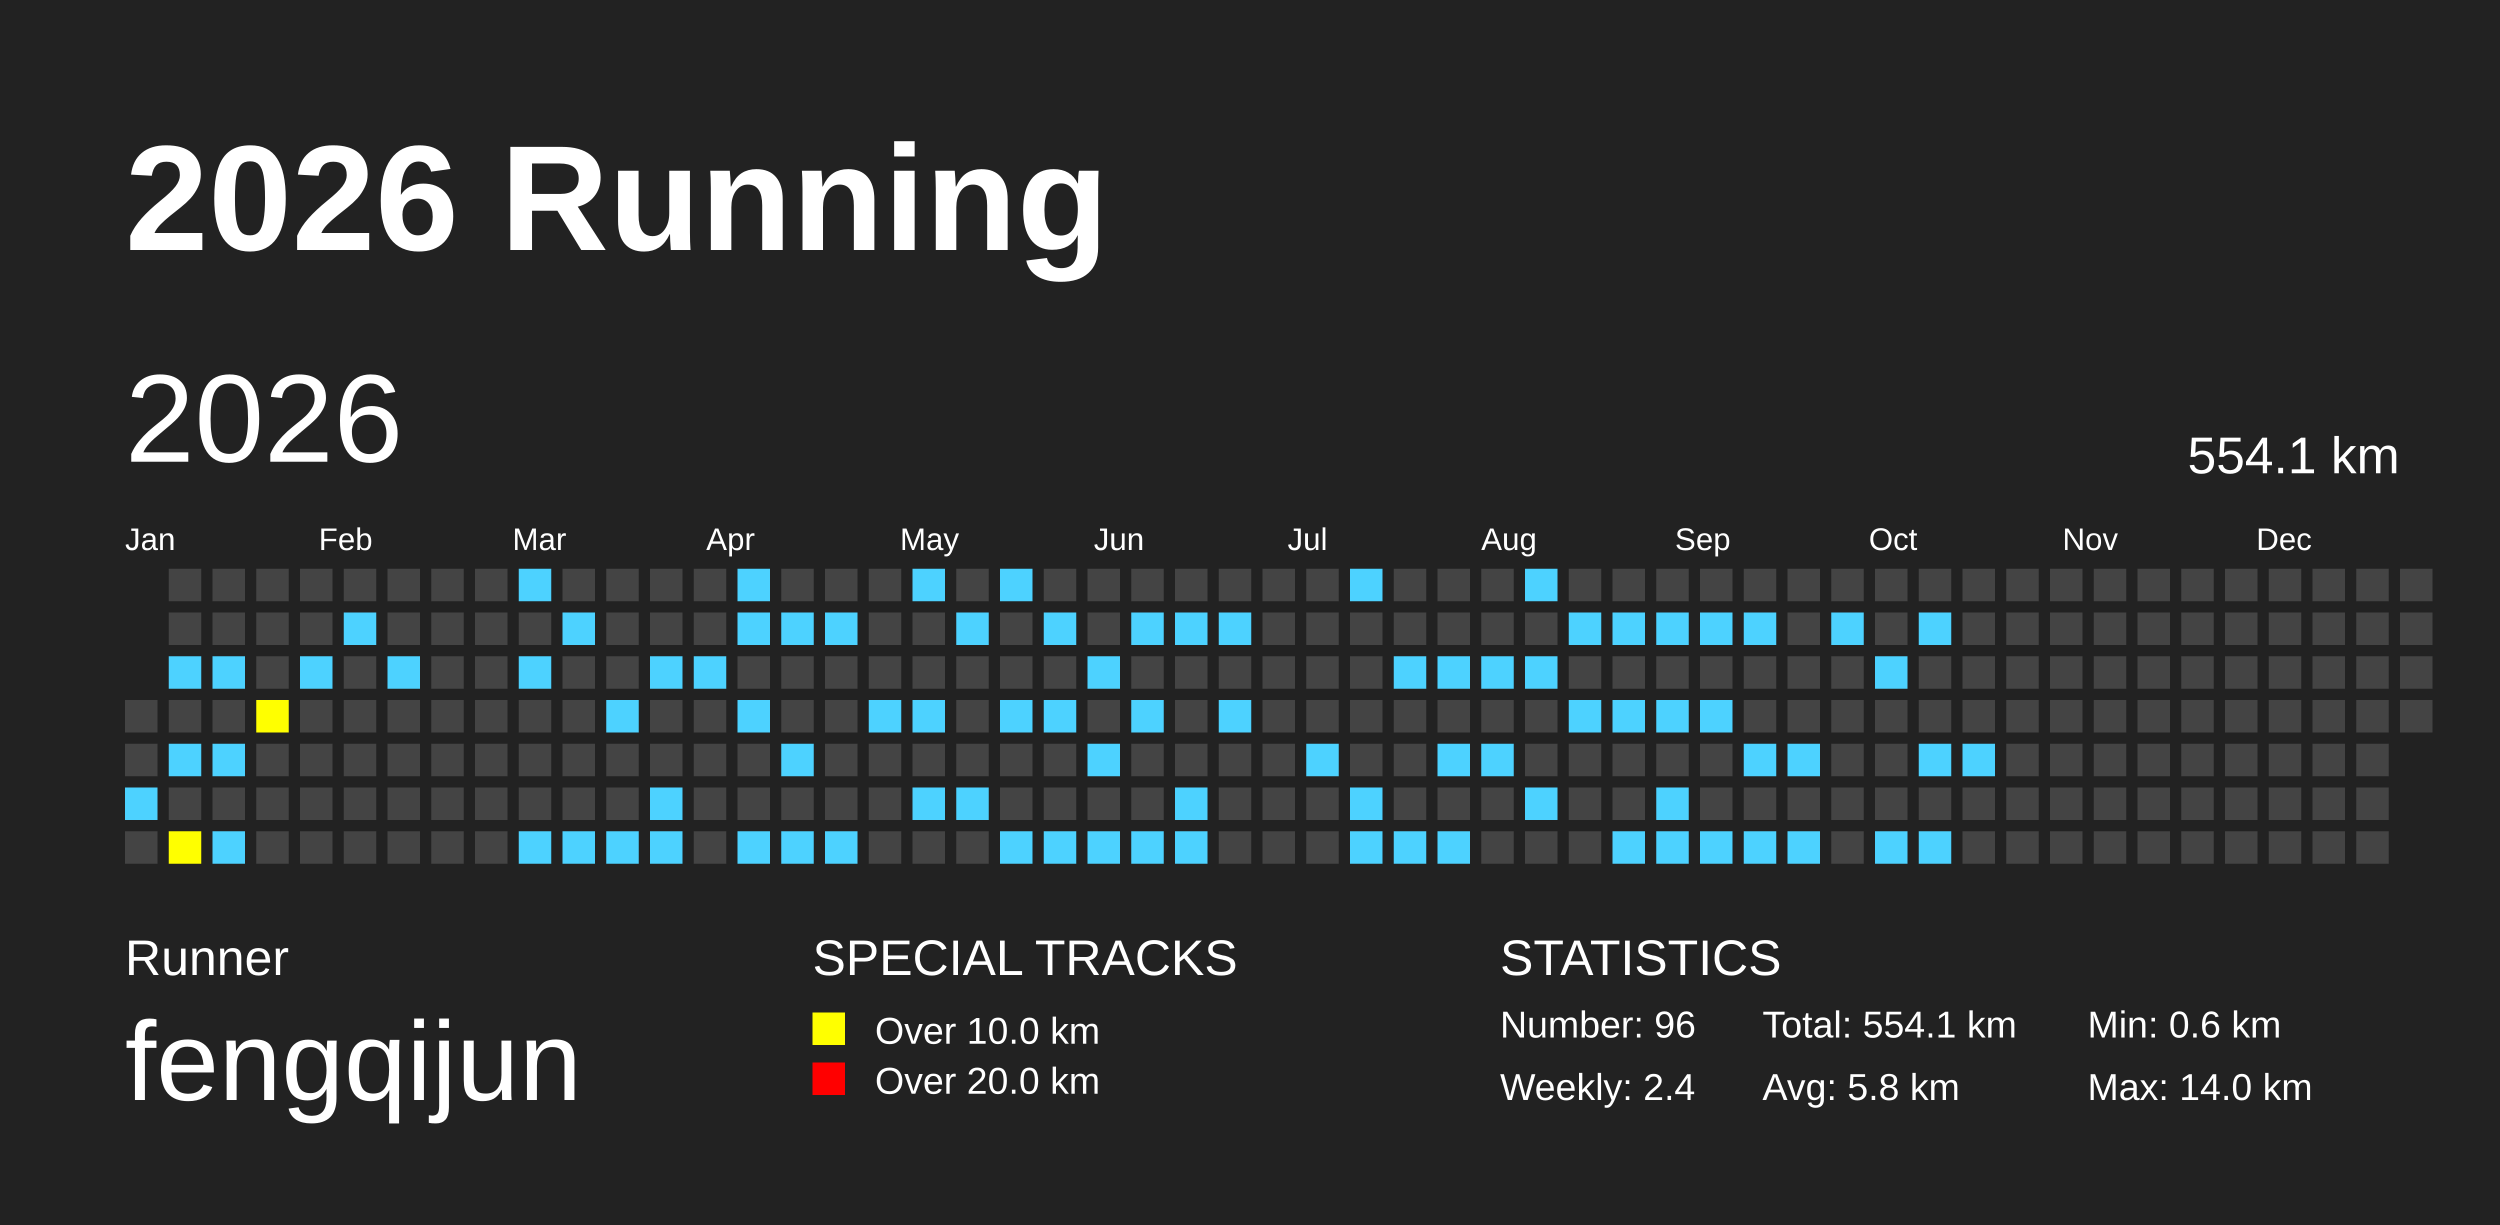
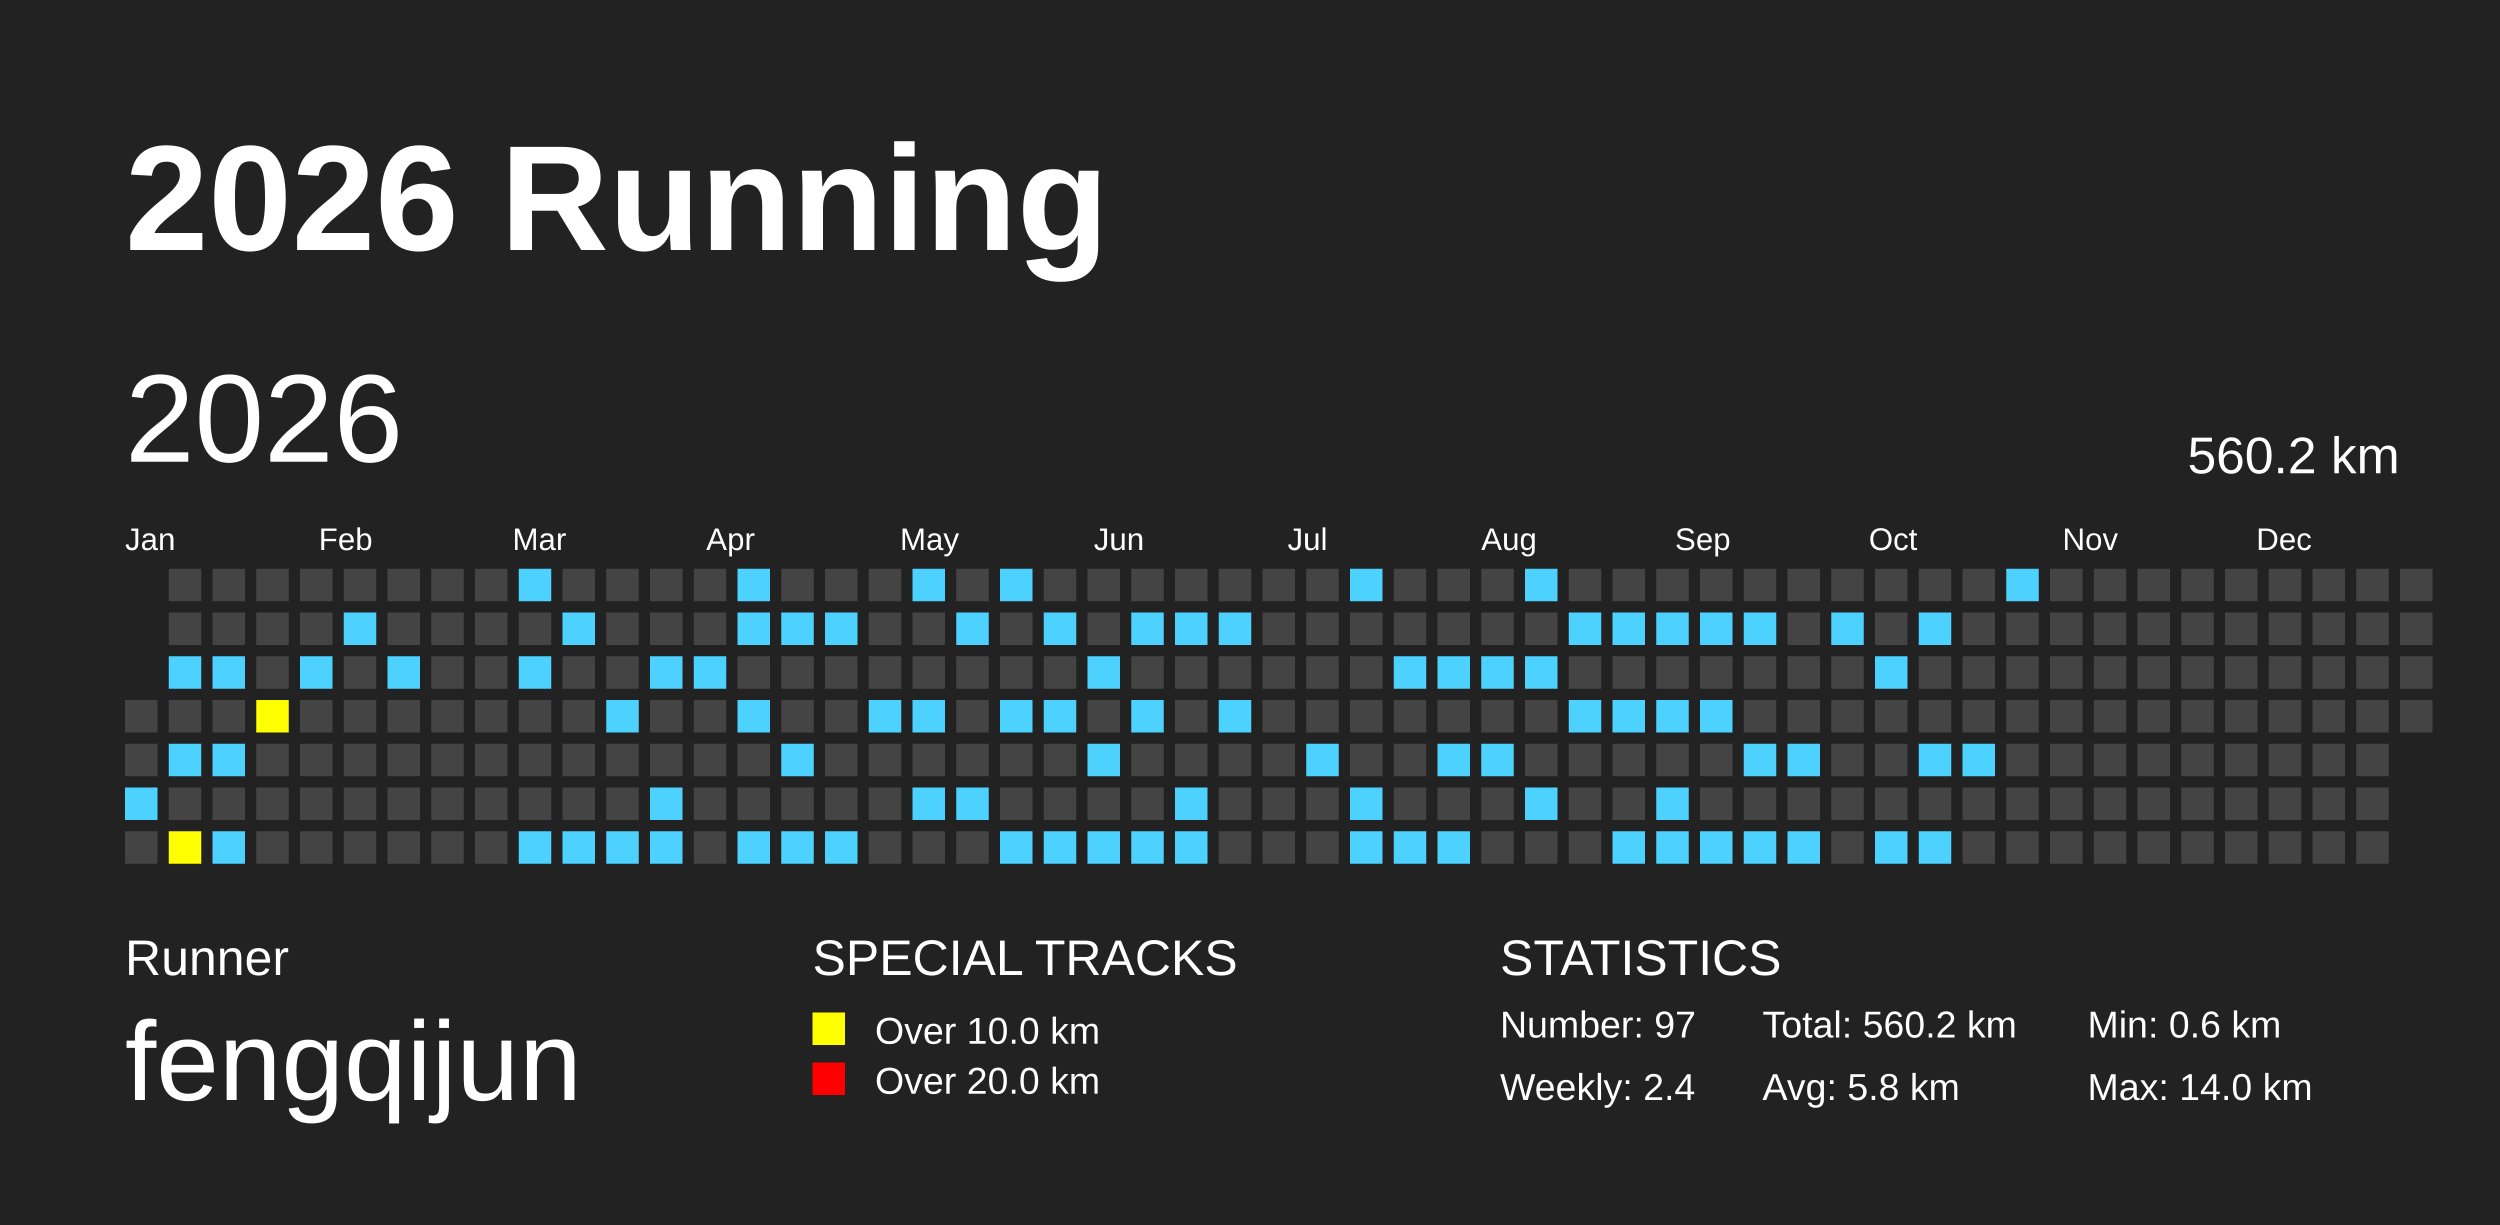
<svg xmlns="http://www.w3.org/2000/svg" baseProfile="full" height="98mm" version="1.1" viewBox="0,0,200,98" width="200mm">
  <defs />
  <rect fill="#222222" height="98" width="200" x="0" y="0" />
  <text fill="#FFFFFF" style="font-size:12px; font-family:Arial; font-weight:bold;" x="10" y="20">2026 Running</text>
  <text fill="#FFFFFF" style="font-size:4px; font-family:Arial" x="10" y="78">Runner</text>
  <text fill="#FFFFFF" style="font-size:9px; font-family:Arial" x="10" y="88">fengqijun</text>
  <text fill="#FFFFFF" style="font-size:4px; font-family:Arial" x="65" y="78">SPECIAL TRACKS</text>
  <rect fill="yellow" height="2.6" width="2.6" x="65" y="81" />
  <text fill="#FFFFFF" style="font-size:3px; font-family:Arial" x="70" y="83.5">Over 10.0 km</text>
  <rect fill="red" height="2.6" width="2.6" x="65" y="85" />
  <text fill="#FFFFFF" style="font-size:3px; font-family:Arial" x="70" y="87.5">Over 20.0 km</text>
  <text fill="#FFFFFF" style="font-size:4px; font-family:Arial" x="120" y="78">STATISTICS</text>
-   <text fill="#FFFFFF" style="font-size:3px; font-family:Arial" x="120" y="83">Number: 96</text>
+   <text fill="#FFFFFF" style="font-size:3px; font-family:Arial" x="120" y="83">Number: 97</text>
  <text fill="#FFFFFF" style="font-size:3px; font-family:Arial" x="120" y="88">Weekly: 2.4</text>
-   <text fill="#FFFFFF" style="font-size:3px; font-family:Arial" x="141" y="83">Total: 554.1 km</text>
+   <text fill="#FFFFFF" style="font-size:3px; font-family:Arial" x="141" y="83">Total: 560.2 km</text>
  <text fill="#FFFFFF" style="font-size:3px; font-family:Arial" x="141" y="88">Avg: 5.8 km</text>
  <text fill="#FFFFFF" style="font-size:3px; font-family:Arial" x="167" y="83">Min: 0.6 km</text>
  <text fill="#FFFFFF" style="font-size:3px; font-family:Arial" x="167" y="88">Max: 14.0 km</text>
  <text dominant-baseline="hanging" fill="#FFFFFF" style="font-size:10.0px; font-family:Arial;" x="10" y="30">2026</text>
-   <text dominant-baseline="hanging" fill="#FFFFFF" style="font-size:4.125px; font-family:Arial;" x="175" y="35">554.1 km</text>
+   <text dominant-baseline="hanging" fill="#FFFFFF" style="font-size:4.125px; font-family:Arial;" x="175" y="35">560.2 km</text>
  <text fill="#FFFFFF" style="font-size:2.5px; font-family:Arial" x="10.0" y="44">Jan</text>
  <text fill="#FFFFFF" style="font-size:2.5px; font-family:Arial" x="25.5" y="44">Feb</text>
  <text fill="#FFFFFF" style="font-size:2.5px; font-family:Arial" x="41.0" y="44">Mar</text>
  <text fill="#FFFFFF" style="font-size:2.5px; font-family:Arial" x="56.5" y="44">Apr</text>
  <text fill="#FFFFFF" style="font-size:2.5px; font-family:Arial" x="72.0" y="44">May</text>
  <text fill="#FFFFFF" style="font-size:2.5px; font-family:Arial" x="87.5" y="44">Jun</text>
  <text fill="#FFFFFF" style="font-size:2.5px; font-family:Arial" x="103.0" y="44">Jul</text>
  <text fill="#FFFFFF" style="font-size:2.5px; font-family:Arial" x="118.5" y="44">Aug</text>
  <text fill="#FFFFFF" style="font-size:2.5px; font-family:Arial" x="134.0" y="44">Sep</text>
  <text fill="#FFFFFF" style="font-size:2.5px; font-family:Arial" x="149.5" y="44">Oct</text>
  <text fill="#FFFFFF" style="font-size:2.5px; font-family:Arial" x="165.0" y="44">Nov</text>
  <text fill="#FFFFFF" style="font-size:2.5px; font-family:Arial" x="180.5" y="44">Dec</text>
  <rect fill="#444444" height="2.6" width="2.6" x="10.0" y="56.0" />
  <rect fill="#444444" height="2.6" width="2.6" x="10.0" y="59.5" />
  <rect fill="#4DD2FF" height="2.6" width="2.6" x="10.0" y="63.0" />
  <rect fill="#444444" height="2.6" width="2.6" x="10.0" y="66.5" />
  <rect fill="#444444" height="2.6" width="2.6" x="13.5" y="45.5" />
  <rect fill="#444444" height="2.6" width="2.6" x="13.5" y="49.0" />
  <rect fill="#4DD2FF" height="2.6" width="2.6" x="13.5" y="52.5" />
  <rect fill="#444444" height="2.6" width="2.6" x="13.5" y="56.0" />
  <rect fill="#4DD2FF" height="2.6" width="2.6" x="13.5" y="59.5" />
  <rect fill="#444444" height="2.6" width="2.6" x="13.5" y="63.0" />
  <rect fill="yellow" height="2.6" width="2.6" x="13.5" y="66.5" />
  <rect fill="#444444" height="2.6" width="2.6" x="17.0" y="45.5" />
  <rect fill="#444444" height="2.6" width="2.6" x="17.0" y="49.0" />
  <rect fill="#4DD2FF" height="2.6" width="2.6" x="17.0" y="52.5" />
  <rect fill="#444444" height="2.6" width="2.6" x="17.0" y="56.0" />
  <rect fill="#4DD2FF" height="2.6" width="2.6" x="17.0" y="59.5" />
  <rect fill="#444444" height="2.6" width="2.6" x="17.0" y="63.0" />
  <rect fill="#4DD2FF" height="2.6" width="2.6" x="17.0" y="66.5" />
  <rect fill="#444444" height="2.6" width="2.6" x="20.5" y="45.5" />
  <rect fill="#444444" height="2.6" width="2.6" x="20.5" y="49.0" />
  <rect fill="#444444" height="2.6" width="2.6" x="20.5" y="52.5" />
  <rect fill="yellow" height="2.6" width="2.6" x="20.5" y="56.0" />
  <rect fill="#444444" height="2.6" width="2.6" x="20.5" y="59.5" />
  <rect fill="#444444" height="2.6" width="2.6" x="20.5" y="63.0" />
  <rect fill="#444444" height="2.6" width="2.6" x="20.5" y="66.5" />
  <rect fill="#444444" height="2.6" width="2.6" x="24.0" y="45.5" />
  <rect fill="#444444" height="2.6" width="2.6" x="24.0" y="49.0" />
  <rect fill="#4DD2FF" height="2.6" width="2.6" x="24.0" y="52.5" />
  <rect fill="#444444" height="2.6" width="2.6" x="24.0" y="56.0" />
  <rect fill="#444444" height="2.6" width="2.6" x="24.0" y="59.5" />
  <rect fill="#444444" height="2.6" width="2.6" x="24.0" y="63.0" />
  <rect fill="#444444" height="2.6" width="2.6" x="24.0" y="66.5" />
  <rect fill="#444444" height="2.6" width="2.6" x="27.5" y="45.5" />
  <rect fill="#4DD2FF" height="2.6" width="2.6" x="27.5" y="49.0" />
  <rect fill="#444444" height="2.6" width="2.6" x="27.5" y="52.5" />
  <rect fill="#444444" height="2.6" width="2.6" x="27.5" y="56.0" />
  <rect fill="#444444" height="2.6" width="2.6" x="27.5" y="59.5" />
  <rect fill="#444444" height="2.6" width="2.6" x="27.5" y="63.0" />
  <rect fill="#444444" height="2.6" width="2.6" x="27.5" y="66.5" />
  <rect fill="#444444" height="2.6" width="2.6" x="31.0" y="45.5" />
  <rect fill="#444444" height="2.6" width="2.6" x="31.0" y="49.0" />
  <rect fill="#4DD2FF" height="2.6" width="2.6" x="31.0" y="52.5" />
  <rect fill="#444444" height="2.6" width="2.6" x="31.0" y="56.0" />
  <rect fill="#444444" height="2.6" width="2.6" x="31.0" y="59.5" />
  <rect fill="#444444" height="2.6" width="2.6" x="31.0" y="63.0" />
  <rect fill="#444444" height="2.6" width="2.6" x="31.0" y="66.5" />
  <rect fill="#444444" height="2.6" width="2.6" x="34.5" y="45.5" />
  <rect fill="#444444" height="2.6" width="2.6" x="34.5" y="49.0" />
  <rect fill="#444444" height="2.6" width="2.6" x="34.5" y="52.5" />
  <rect fill="#444444" height="2.6" width="2.6" x="34.5" y="56.0" />
  <rect fill="#444444" height="2.6" width="2.6" x="34.5" y="59.5" />
  <rect fill="#444444" height="2.6" width="2.6" x="34.5" y="63.0" />
  <rect fill="#444444" height="2.6" width="2.6" x="34.5" y="66.5" />
  <rect fill="#444444" height="2.6" width="2.6" x="38.0" y="45.5" />
  <rect fill="#444444" height="2.6" width="2.6" x="38.0" y="49.0" />
  <rect fill="#444444" height="2.6" width="2.6" x="38.0" y="52.5" />
  <rect fill="#444444" height="2.6" width="2.6" x="38.0" y="56.0" />
  <rect fill="#444444" height="2.6" width="2.6" x="38.0" y="59.5" />
  <rect fill="#444444" height="2.6" width="2.6" x="38.0" y="63.0" />
  <rect fill="#444444" height="2.6" width="2.6" x="38.0" y="66.5" />
  <rect fill="#4DD2FF" height="2.6" width="2.6" x="41.5" y="45.5" />
  <rect fill="#444444" height="2.6" width="2.6" x="41.5" y="49.0" />
  <rect fill="#4DD2FF" height="2.6" width="2.6" x="41.5" y="52.5" />
  <rect fill="#444444" height="2.6" width="2.6" x="41.5" y="56.0" />
  <rect fill="#444444" height="2.6" width="2.6" x="41.5" y="59.5" />
  <rect fill="#444444" height="2.6" width="2.6" x="41.5" y="63.0" />
  <rect fill="#4DD2FF" height="2.6" width="2.6" x="41.5" y="66.5" />
  <rect fill="#444444" height="2.6" width="2.6" x="45.0" y="45.5" />
  <rect fill="#4DD2FF" height="2.6" width="2.6" x="45.0" y="49.0" />
  <rect fill="#444444" height="2.6" width="2.6" x="45.0" y="52.5" />
  <rect fill="#444444" height="2.6" width="2.6" x="45.0" y="56.0" />
  <rect fill="#444444" height="2.6" width="2.6" x="45.0" y="59.5" />
  <rect fill="#444444" height="2.6" width="2.6" x="45.0" y="63.0" />
  <rect fill="#4DD2FF" height="2.6" width="2.6" x="45.0" y="66.5" />
  <rect fill="#444444" height="2.6" width="2.6" x="48.5" y="45.5" />
  <rect fill="#444444" height="2.6" width="2.6" x="48.5" y="49.0" />
  <rect fill="#444444" height="2.6" width="2.6" x="48.5" y="52.5" />
  <rect fill="#4DD2FF" height="2.6" width="2.6" x="48.5" y="56.0" />
  <rect fill="#444444" height="2.6" width="2.6" x="48.5" y="59.5" />
  <rect fill="#444444" height="2.6" width="2.6" x="48.5" y="63.0" />
  <rect fill="#4DD2FF" height="2.6" width="2.6" x="48.5" y="66.5" />
  <rect fill="#444444" height="2.6" width="2.6" x="52.0" y="45.5" />
  <rect fill="#444444" height="2.6" width="2.6" x="52.0" y="49.0" />
  <rect fill="#4DD2FF" height="2.6" width="2.6" x="52.0" y="52.5" />
  <rect fill="#444444" height="2.6" width="2.6" x="52.0" y="56.0" />
  <rect fill="#444444" height="2.6" width="2.6" x="52.0" y="59.5" />
  <rect fill="#4DD2FF" height="2.6" width="2.6" x="52.0" y="63.0" />
  <rect fill="#4DD2FF" height="2.6" width="2.6" x="52.0" y="66.5" />
  <rect fill="#444444" height="2.6" width="2.6" x="55.5" y="45.5" />
  <rect fill="#444444" height="2.6" width="2.6" x="55.5" y="49.0" />
  <rect fill="#4DD2FF" height="2.6" width="2.6" x="55.5" y="52.5" />
  <rect fill="#444444" height="2.6" width="2.6" x="55.5" y="56.0" />
  <rect fill="#444444" height="2.6" width="2.6" x="55.5" y="59.5" />
  <rect fill="#444444" height="2.6" width="2.6" x="55.5" y="63.0" />
  <rect fill="#444444" height="2.6" width="2.6" x="55.5" y="66.5" />
  <rect fill="#4DD2FF" height="2.6" width="2.6" x="59.0" y="45.5" />
  <rect fill="#4DD2FF" height="2.6" width="2.6" x="59.0" y="49.0" />
  <rect fill="#444444" height="2.6" width="2.6" x="59.0" y="52.5" />
  <rect fill="#4DD2FF" height="2.6" width="2.6" x="59.0" y="56.0" />
  <rect fill="#444444" height="2.6" width="2.6" x="59.0" y="59.5" />
  <rect fill="#444444" height="2.6" width="2.6" x="59.0" y="63.0" />
  <rect fill="#4DD2FF" height="2.6" width="2.6" x="59.0" y="66.5" />
  <rect fill="#444444" height="2.6" width="2.6" x="62.5" y="45.5" />
  <rect fill="#4DD2FF" height="2.6" width="2.6" x="62.5" y="49.0" />
  <rect fill="#444444" height="2.6" width="2.6" x="62.5" y="52.5" />
  <rect fill="#444444" height="2.6" width="2.6" x="62.5" y="56.0" />
  <rect fill="#4DD2FF" height="2.6" width="2.6" x="62.5" y="59.5" />
  <rect fill="#444444" height="2.6" width="2.6" x="62.5" y="63.0" />
  <rect fill="#4DD2FF" height="2.6" width="2.6" x="62.5" y="66.5" />
  <rect fill="#444444" height="2.6" width="2.6" x="66.0" y="45.5" />
  <rect fill="#4DD2FF" height="2.6" width="2.6" x="66.0" y="49.0" />
  <rect fill="#444444" height="2.6" width="2.6" x="66.0" y="52.5" />
  <rect fill="#444444" height="2.6" width="2.6" x="66.0" y="56.0" />
  <rect fill="#444444" height="2.6" width="2.6" x="66.0" y="59.5" />
  <rect fill="#444444" height="2.6" width="2.6" x="66.0" y="63.0" />
  <rect fill="#4DD2FF" height="2.6" width="2.6" x="66.0" y="66.5" />
  <rect fill="#444444" height="2.6" width="2.6" x="69.5" y="45.5" />
  <rect fill="#444444" height="2.6" width="2.6" x="69.5" y="49.0" />
  <rect fill="#444444" height="2.6" width="2.6" x="69.5" y="52.5" />
  <rect fill="#4DD2FF" height="2.6" width="2.6" x="69.5" y="56.0" />
  <rect fill="#444444" height="2.6" width="2.6" x="69.5" y="59.5" />
  <rect fill="#444444" height="2.6" width="2.6" x="69.5" y="63.0" />
  <rect fill="#444444" height="2.6" width="2.6" x="69.5" y="66.5" />
  <rect fill="#4DD2FF" height="2.6" width="2.6" x="73.0" y="45.5" />
  <rect fill="#444444" height="2.6" width="2.6" x="73.0" y="49.0" />
  <rect fill="#444444" height="2.6" width="2.6" x="73.0" y="52.5" />
  <rect fill="#4DD2FF" height="2.6" width="2.6" x="73.0" y="56.0" />
  <rect fill="#444444" height="2.6" width="2.6" x="73.0" y="59.5" />
  <rect fill="#4DD2FF" height="2.6" width="2.6" x="73.0" y="63.0" />
  <rect fill="#444444" height="2.6" width="2.6" x="73.0" y="66.5" />
  <rect fill="#444444" height="2.6" width="2.6" x="76.5" y="45.5" />
  <rect fill="#4DD2FF" height="2.6" width="2.6" x="76.5" y="49.0" />
  <rect fill="#444444" height="2.6" width="2.6" x="76.5" y="52.5" />
  <rect fill="#444444" height="2.6" width="2.6" x="76.5" y="56.0" />
  <rect fill="#444444" height="2.6" width="2.6" x="76.5" y="59.5" />
  <rect fill="#4DD2FF" height="2.6" width="2.6" x="76.5" y="63.0" />
  <rect fill="#444444" height="2.6" width="2.6" x="76.5" y="66.5" />
  <rect fill="#4DD2FF" height="2.6" width="2.6" x="80.0" y="45.5" />
  <rect fill="#444444" height="2.6" width="2.6" x="80.0" y="49.0" />
  <rect fill="#444444" height="2.6" width="2.6" x="80.0" y="52.5" />
  <rect fill="#4DD2FF" height="2.6" width="2.6" x="80.0" y="56.0" />
  <rect fill="#444444" height="2.6" width="2.6" x="80.0" y="59.5" />
  <rect fill="#444444" height="2.6" width="2.6" x="80.0" y="63.0" />
  <rect fill="#4DD2FF" height="2.6" width="2.6" x="80.0" y="66.5" />
  <rect fill="#444444" height="2.6" width="2.6" x="83.5" y="45.5" />
  <rect fill="#4DD2FF" height="2.6" width="2.6" x="83.5" y="49.0" />
  <rect fill="#444444" height="2.6" width="2.6" x="83.5" y="52.5" />
  <rect fill="#4DD2FF" height="2.6" width="2.6" x="83.5" y="56.0" />
  <rect fill="#444444" height="2.6" width="2.6" x="83.5" y="59.5" />
  <rect fill="#444444" height="2.6" width="2.6" x="83.5" y="63.0" />
  <rect fill="#4DD2FF" height="2.6" width="2.6" x="83.5" y="66.5" />
  <rect fill="#444444" height="2.6" width="2.6" x="87.0" y="45.5" />
  <rect fill="#444444" height="2.6" width="2.6" x="87.0" y="49.0" />
  <rect fill="#4DD2FF" height="2.6" width="2.6" x="87.0" y="52.5" />
  <rect fill="#444444" height="2.6" width="2.6" x="87.0" y="56.0" />
  <rect fill="#4DD2FF" height="2.6" width="2.6" x="87.0" y="59.5" />
  <rect fill="#444444" height="2.6" width="2.6" x="87.0" y="63.0" />
  <rect fill="#4DD2FF" height="2.6" width="2.6" x="87.0" y="66.5" />
  <rect fill="#444444" height="2.6" width="2.6" x="90.5" y="45.5" />
  <rect fill="#4DD2FF" height="2.6" width="2.6" x="90.5" y="49.0" />
  <rect fill="#444444" height="2.6" width="2.6" x="90.5" y="52.5" />
  <rect fill="#4DD2FF" height="2.6" width="2.6" x="90.5" y="56.0" />
  <rect fill="#444444" height="2.6" width="2.6" x="90.5" y="59.5" />
  <rect fill="#444444" height="2.6" width="2.6" x="90.5" y="63.0" />
  <rect fill="#4DD2FF" height="2.6" width="2.6" x="90.5" y="66.5" />
  <rect fill="#444444" height="2.6" width="2.6" x="94.0" y="45.5" />
  <rect fill="#4DD2FF" height="2.6" width="2.6" x="94.0" y="49.0" />
  <rect fill="#444444" height="2.6" width="2.6" x="94.0" y="52.5" />
  <rect fill="#444444" height="2.6" width="2.6" x="94.0" y="56.0" />
  <rect fill="#444444" height="2.6" width="2.6" x="94.0" y="59.5" />
  <rect fill="#4DD2FF" height="2.6" width="2.6" x="94.0" y="63.0" />
  <rect fill="#4DD2FF" height="2.6" width="2.6" x="94.0" y="66.5" />
  <rect fill="#444444" height="2.6" width="2.6" x="97.5" y="45.5" />
  <rect fill="#4DD2FF" height="2.6" width="2.6" x="97.5" y="49.0" />
  <rect fill="#444444" height="2.6" width="2.6" x="97.5" y="52.5" />
  <rect fill="#4DD2FF" height="2.6" width="2.6" x="97.5" y="56.0" />
  <rect fill="#444444" height="2.6" width="2.6" x="97.5" y="59.5" />
  <rect fill="#444444" height="2.6" width="2.6" x="97.5" y="63.0" />
  <rect fill="#444444" height="2.6" width="2.6" x="97.5" y="66.5" />
  <rect fill="#444444" height="2.6" width="2.6" x="101.0" y="45.5" />
  <rect fill="#444444" height="2.6" width="2.6" x="101.0" y="49.0" />
  <rect fill="#444444" height="2.6" width="2.6" x="101.0" y="52.5" />
  <rect fill="#444444" height="2.6" width="2.6" x="101.0" y="56.0" />
  <rect fill="#444444" height="2.6" width="2.6" x="101.0" y="59.5" />
  <rect fill="#444444" height="2.6" width="2.6" x="101.0" y="63.0" />
  <rect fill="#444444" height="2.6" width="2.6" x="101.0" y="66.5" />
  <rect fill="#444444" height="2.6" width="2.6" x="104.5" y="45.5" />
  <rect fill="#444444" height="2.6" width="2.6" x="104.5" y="49.0" />
  <rect fill="#444444" height="2.6" width="2.6" x="104.5" y="52.5" />
  <rect fill="#444444" height="2.6" width="2.6" x="104.5" y="56.0" />
  <rect fill="#4DD2FF" height="2.6" width="2.6" x="104.5" y="59.5" />
  <rect fill="#444444" height="2.6" width="2.6" x="104.5" y="63.0" />
  <rect fill="#444444" height="2.6" width="2.6" x="104.5" y="66.5" />
  <rect fill="#4DD2FF" height="2.6" width="2.6" x="108.0" y="45.5" />
  <rect fill="#444444" height="2.6" width="2.6" x="108.0" y="49.0" />
  <rect fill="#444444" height="2.6" width="2.6" x="108.0" y="52.5" />
  <rect fill="#444444" height="2.6" width="2.6" x="108.0" y="56.0" />
  <rect fill="#444444" height="2.6" width="2.6" x="108.0" y="59.5" />
  <rect fill="#4DD2FF" height="2.6" width="2.6" x="108.0" y="63.0" />
  <rect fill="#4DD2FF" height="2.6" width="2.6" x="108.0" y="66.5" />
  <rect fill="#444444" height="2.6" width="2.6" x="111.5" y="45.5" />
  <rect fill="#444444" height="2.6" width="2.6" x="111.5" y="49.0" />
  <rect fill="#4DD2FF" height="2.6" width="2.6" x="111.5" y="52.5" />
  <rect fill="#444444" height="2.6" width="2.6" x="111.5" y="56.0" />
  <rect fill="#444444" height="2.6" width="2.6" x="111.5" y="59.5" />
  <rect fill="#444444" height="2.6" width="2.6" x="111.5" y="63.0" />
  <rect fill="#4DD2FF" height="2.6" width="2.6" x="111.5" y="66.5" />
  <rect fill="#444444" height="2.6" width="2.6" x="115.0" y="45.5" />
  <rect fill="#444444" height="2.6" width="2.6" x="115.0" y="49.0" />
  <rect fill="#4DD2FF" height="2.6" width="2.6" x="115.0" y="52.5" />
  <rect fill="#444444" height="2.6" width="2.6" x="115.0" y="56.0" />
  <rect fill="#4DD2FF" height="2.6" width="2.6" x="115.0" y="59.5" />
  <rect fill="#444444" height="2.6" width="2.6" x="115.0" y="63.0" />
  <rect fill="#4DD2FF" height="2.6" width="2.6" x="115.0" y="66.5" />
  <rect fill="#444444" height="2.6" width="2.6" x="118.5" y="45.5" />
  <rect fill="#444444" height="2.6" width="2.6" x="118.5" y="49.0" />
  <rect fill="#4DD2FF" height="2.6" width="2.6" x="118.5" y="52.5" />
  <rect fill="#444444" height="2.6" width="2.6" x="118.5" y="56.0" />
  <rect fill="#4DD2FF" height="2.6" width="2.6" x="118.5" y="59.5" />
  <rect fill="#444444" height="2.6" width="2.6" x="118.5" y="63.0" />
  <rect fill="#444444" height="2.6" width="2.6" x="118.5" y="66.5" />
  <rect fill="#4DD2FF" height="2.6" width="2.6" x="122.0" y="45.5" />
  <rect fill="#444444" height="2.6" width="2.6" x="122.0" y="49.0" />
  <rect fill="#4DD2FF" height="2.6" width="2.6" x="122.0" y="52.5" />
  <rect fill="#444444" height="2.6" width="2.6" x="122.0" y="56.0" />
  <rect fill="#444444" height="2.6" width="2.6" x="122.0" y="59.5" />
  <rect fill="#4DD2FF" height="2.6" width="2.6" x="122.0" y="63.0" />
  <rect fill="#444444" height="2.6" width="2.6" x="122.0" y="66.5" />
  <rect fill="#444444" height="2.6" width="2.6" x="125.5" y="45.5" />
  <rect fill="#4DD2FF" height="2.6" width="2.6" x="125.5" y="49.0" />
  <rect fill="#444444" height="2.6" width="2.6" x="125.5" y="52.5" />
  <rect fill="#4DD2FF" height="2.6" width="2.6" x="125.5" y="56.0" />
  <rect fill="#444444" height="2.6" width="2.6" x="125.5" y="59.5" />
  <rect fill="#444444" height="2.6" width="2.6" x="125.5" y="63.0" />
  <rect fill="#444444" height="2.6" width="2.6" x="125.5" y="66.5" />
  <rect fill="#444444" height="2.6" width="2.6" x="129.0" y="45.5" />
  <rect fill="#4DD2FF" height="2.6" width="2.6" x="129.0" y="49.0" />
  <rect fill="#444444" height="2.6" width="2.6" x="129.0" y="52.5" />
  <rect fill="#4DD2FF" height="2.6" width="2.6" x="129.0" y="56.0" />
  <rect fill="#444444" height="2.6" width="2.6" x="129.0" y="59.5" />
  <rect fill="#444444" height="2.6" width="2.6" x="129.0" y="63.0" />
  <rect fill="#4DD2FF" height="2.6" width="2.6" x="129.0" y="66.5" />
  <rect fill="#444444" height="2.6" width="2.6" x="132.5" y="45.5" />
  <rect fill="#4DD2FF" height="2.6" width="2.6" x="132.5" y="49.0" />
  <rect fill="#444444" height="2.6" width="2.6" x="132.5" y="52.5" />
  <rect fill="#4DD2FF" height="2.6" width="2.6" x="132.5" y="56.0" />
  <rect fill="#444444" height="2.6" width="2.6" x="132.5" y="59.5" />
  <rect fill="#4DD2FF" height="2.6" width="2.6" x="132.5" y="63.0" />
  <rect fill="#4DD2FF" height="2.6" width="2.6" x="132.5" y="66.5" />
  <rect fill="#444444" height="2.6" width="2.6" x="136.0" y="45.5" />
  <rect fill="#4DD2FF" height="2.6" width="2.6" x="136.0" y="49.0" />
  <rect fill="#444444" height="2.6" width="2.6" x="136.0" y="52.5" />
  <rect fill="#4DD2FF" height="2.6" width="2.6" x="136.0" y="56.0" />
  <rect fill="#444444" height="2.6" width="2.6" x="136.0" y="59.5" />
  <rect fill="#444444" height="2.6" width="2.6" x="136.0" y="63.0" />
  <rect fill="#4DD2FF" height="2.6" width="2.6" x="136.0" y="66.5" />
  <rect fill="#444444" height="2.6" width="2.6" x="139.5" y="45.5" />
  <rect fill="#4DD2FF" height="2.6" width="2.6" x="139.5" y="49.0" />
  <rect fill="#444444" height="2.6" width="2.6" x="139.5" y="52.5" />
  <rect fill="#444444" height="2.6" width="2.6" x="139.5" y="56.0" />
  <rect fill="#4DD2FF" height="2.6" width="2.6" x="139.5" y="59.5" />
  <rect fill="#444444" height="2.6" width="2.6" x="139.5" y="63.0" />
  <rect fill="#4DD2FF" height="2.6" width="2.6" x="139.5" y="66.5" />
  <rect fill="#444444" height="2.6" width="2.6" x="143.0" y="45.5" />
  <rect fill="#444444" height="2.6" width="2.6" x="143.0" y="49.0" />
  <rect fill="#444444" height="2.6" width="2.6" x="143.0" y="52.5" />
  <rect fill="#444444" height="2.6" width="2.6" x="143.0" y="56.0" />
  <rect fill="#4DD2FF" height="2.6" width="2.6" x="143.0" y="59.5" />
  <rect fill="#444444" height="2.6" width="2.6" x="143.0" y="63.0" />
  <rect fill="#4DD2FF" height="2.6" width="2.6" x="143.0" y="66.5" />
  <rect fill="#444444" height="2.6" width="2.6" x="146.5" y="45.5" />
  <rect fill="#4DD2FF" height="2.6" width="2.6" x="146.5" y="49.0" />
  <rect fill="#444444" height="2.6" width="2.6" x="146.5" y="52.5" />
  <rect fill="#444444" height="2.6" width="2.6" x="146.5" y="56.0" />
  <rect fill="#444444" height="2.6" width="2.6" x="146.5" y="59.5" />
  <rect fill="#444444" height="2.6" width="2.6" x="146.5" y="63.0" />
  <rect fill="#444444" height="2.6" width="2.6" x="146.5" y="66.5" />
  <rect fill="#444444" height="2.6" width="2.6" x="150.0" y="45.5" />
  <rect fill="#444444" height="2.6" width="2.6" x="150.0" y="49.0" />
  <rect fill="#4DD2FF" height="2.6" width="2.6" x="150.0" y="52.5" />
  <rect fill="#444444" height="2.6" width="2.6" x="150.0" y="56.0" />
  <rect fill="#444444" height="2.6" width="2.6" x="150.0" y="59.5" />
  <rect fill="#444444" height="2.6" width="2.6" x="150.0" y="63.0" />
  <rect fill="#4DD2FF" height="2.6" width="2.6" x="150.0" y="66.5" />
  <rect fill="#444444" height="2.6" width="2.6" x="153.5" y="45.5" />
  <rect fill="#4DD2FF" height="2.6" width="2.6" x="153.5" y="49.0" />
  <rect fill="#444444" height="2.6" width="2.6" x="153.5" y="52.5" />
  <rect fill="#444444" height="2.6" width="2.6" x="153.5" y="56.0" />
  <rect fill="#4DD2FF" height="2.6" width="2.6" x="153.5" y="59.5" />
  <rect fill="#444444" height="2.6" width="2.6" x="153.5" y="63.0" />
  <rect fill="#4DD2FF" height="2.6" width="2.6" x="153.5" y="66.5" />
  <rect fill="#444444" height="2.6" width="2.6" x="157.0" y="45.5" />
  <rect fill="#444444" height="2.6" width="2.6" x="157.0" y="49.0" />
  <rect fill="#444444" height="2.6" width="2.6" x="157.0" y="52.5" />
  <rect fill="#444444" height="2.6" width="2.6" x="157.0" y="56.0" />
  <rect fill="#4DD2FF" height="2.6" width="2.6" x="157.0" y="59.5" />
  <rect fill="#444444" height="2.6" width="2.6" x="157.0" y="63.0" />
  <rect fill="#444444" height="2.6" width="2.6" x="157.0" y="66.5" />
-   <rect fill="#444444" height="2.6" width="2.6" x="160.5" y="45.5" />
+   <rect fill="#4DD2FF" height="2.6" width="2.6" x="160.5" y="45.5" />
  <rect fill="#444444" height="2.6" width="2.6" x="160.5" y="49.0" />
  <rect fill="#444444" height="2.6" width="2.6" x="160.5" y="52.5" />
  <rect fill="#444444" height="2.6" width="2.6" x="160.5" y="56.0" />
  <rect fill="#444444" height="2.6" width="2.6" x="160.5" y="59.5" />
  <rect fill="#444444" height="2.6" width="2.6" x="160.5" y="63.0" />
  <rect fill="#444444" height="2.6" width="2.6" x="160.5" y="66.5" />
  <rect fill="#444444" height="2.6" width="2.6" x="164.0" y="45.5" />
  <rect fill="#444444" height="2.6" width="2.6" x="164.0" y="49.0" />
  <rect fill="#444444" height="2.6" width="2.6" x="164.0" y="52.5" />
  <rect fill="#444444" height="2.6" width="2.6" x="164.0" y="56.0" />
  <rect fill="#444444" height="2.6" width="2.6" x="164.0" y="59.5" />
  <rect fill="#444444" height="2.6" width="2.6" x="164.0" y="63.0" />
  <rect fill="#444444" height="2.6" width="2.6" x="164.0" y="66.5" />
  <rect fill="#444444" height="2.6" width="2.6" x="167.5" y="45.5" />
  <rect fill="#444444" height="2.6" width="2.6" x="167.5" y="49.0" />
  <rect fill="#444444" height="2.6" width="2.6" x="167.5" y="52.5" />
  <rect fill="#444444" height="2.6" width="2.6" x="167.5" y="56.0" />
  <rect fill="#444444" height="2.6" width="2.6" x="167.5" y="59.5" />
  <rect fill="#444444" height="2.6" width="2.6" x="167.5" y="63.0" />
  <rect fill="#444444" height="2.6" width="2.6" x="167.5" y="66.5" />
  <rect fill="#444444" height="2.6" width="2.6" x="171.0" y="45.5" />
  <rect fill="#444444" height="2.6" width="2.6" x="171.0" y="49.0" />
  <rect fill="#444444" height="2.6" width="2.6" x="171.0" y="52.5" />
  <rect fill="#444444" height="2.6" width="2.6" x="171.0" y="56.0" />
  <rect fill="#444444" height="2.6" width="2.6" x="171.0" y="59.5" />
  <rect fill="#444444" height="2.6" width="2.6" x="171.0" y="63.0" />
  <rect fill="#444444" height="2.6" width="2.6" x="171.0" y="66.5" />
  <rect fill="#444444" height="2.6" width="2.6" x="174.5" y="45.5" />
  <rect fill="#444444" height="2.6" width="2.6" x="174.5" y="49.0" />
  <rect fill="#444444" height="2.6" width="2.6" x="174.5" y="52.5" />
  <rect fill="#444444" height="2.6" width="2.6" x="174.5" y="56.0" />
  <rect fill="#444444" height="2.6" width="2.6" x="174.5" y="59.5" />
  <rect fill="#444444" height="2.6" width="2.6" x="174.5" y="63.0" />
  <rect fill="#444444" height="2.6" width="2.6" x="174.5" y="66.5" />
  <rect fill="#444444" height="2.6" width="2.6" x="178.0" y="45.5" />
  <rect fill="#444444" height="2.6" width="2.6" x="178.0" y="49.0" />
  <rect fill="#444444" height="2.6" width="2.6" x="178.0" y="52.5" />
  <rect fill="#444444" height="2.6" width="2.6" x="178.0" y="56.0" />
  <rect fill="#444444" height="2.6" width="2.6" x="178.0" y="59.5" />
  <rect fill="#444444" height="2.6" width="2.6" x="178.0" y="63.0" />
  <rect fill="#444444" height="2.6" width="2.6" x="178.0" y="66.5" />
  <rect fill="#444444" height="2.6" width="2.6" x="181.5" y="45.5" />
  <rect fill="#444444" height="2.6" width="2.6" x="181.5" y="49.0" />
  <rect fill="#444444" height="2.6" width="2.6" x="181.5" y="52.5" />
  <rect fill="#444444" height="2.6" width="2.6" x="181.5" y="56.0" />
  <rect fill="#444444" height="2.6" width="2.6" x="181.5" y="59.5" />
  <rect fill="#444444" height="2.6" width="2.6" x="181.5" y="63.0" />
  <rect fill="#444444" height="2.6" width="2.6" x="181.5" y="66.5" />
  <rect fill="#444444" height="2.6" width="2.6" x="185.0" y="45.5" />
  <rect fill="#444444" height="2.6" width="2.6" x="185.0" y="49.0" />
  <rect fill="#444444" height="2.6" width="2.6" x="185.0" y="52.5" />
  <rect fill="#444444" height="2.6" width="2.6" x="185.0" y="56.0" />
  <rect fill="#444444" height="2.6" width="2.6" x="185.0" y="59.5" />
  <rect fill="#444444" height="2.6" width="2.6" x="185.0" y="63.0" />
  <rect fill="#444444" height="2.6" width="2.6" x="185.0" y="66.5" />
  <rect fill="#444444" height="2.6" width="2.6" x="188.5" y="45.5" />
  <rect fill="#444444" height="2.6" width="2.6" x="188.5" y="49.0" />
  <rect fill="#444444" height="2.6" width="2.6" x="188.5" y="52.5" />
  <rect fill="#444444" height="2.6" width="2.6" x="188.5" y="56.0" />
  <rect fill="#444444" height="2.6" width="2.6" x="188.5" y="59.5" />
  <rect fill="#444444" height="2.6" width="2.6" x="188.5" y="63.0" />
  <rect fill="#444444" height="2.6" width="2.6" x="188.5" y="66.5" />
  <rect fill="#444444" height="2.6" width="2.6" x="192.0" y="45.5" />
  <rect fill="#444444" height="2.6" width="2.6" x="192.0" y="49.0" />
  <rect fill="#444444" height="2.6" width="2.6" x="192.0" y="52.5" />
  <rect fill="#444444" height="2.6" width="2.6" x="192.0" y="56.0" />
</svg>
